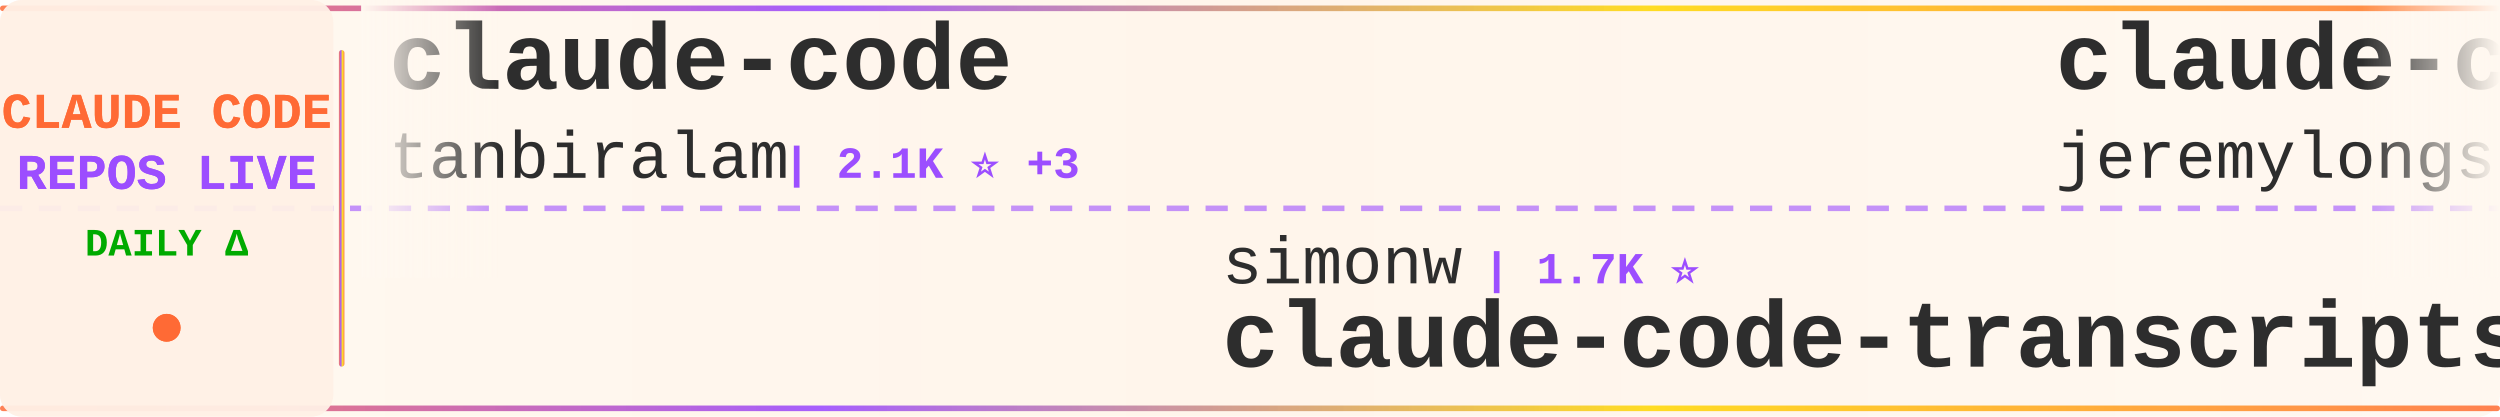
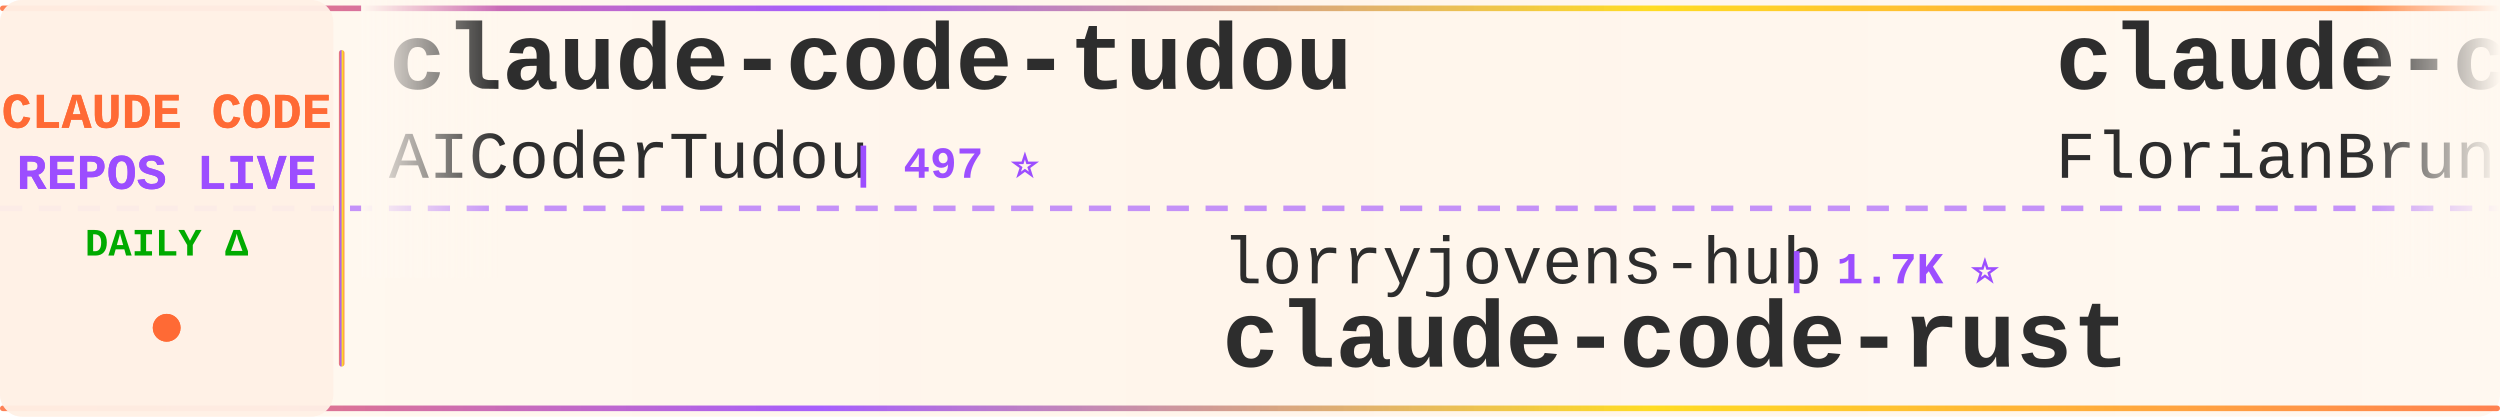
<svg xmlns="http://www.w3.org/2000/svg" width="900" height="150">
  <defs>
    <linearGradient id="tickerBg" x1="0%" y1="0%" x2="100%" y2="0%">
      <stop offset="0%" style="stop-color:#fff8f0;stop-opacity:0.98" />
      <stop offset="50%" style="stop-color:#fff5eb;stop-opacity:1" />
      <stop offset="100%" style="stop-color:#fff8f0;stop-opacity:0.98" />
    </linearGradient>
    <linearGradient id="borderGrad" x1="0%" y1="0%" x2="100%" y2="0%">
      <stop offset="0%" style="stop-color:#FF6B35;stop-opacity:0.85">
        <animate attributeName="stop-opacity" values="0.85;1;0.85" dur="2s" repeatCount="indefinite" />
      </stop>
      <stop offset="33%" style="stop-color:#9C4EFF;stop-opacity:0.9">
        <animate attributeName="stop-opacity" values="0.9;1;0.9" dur="2.2s" repeatCount="indefinite" />
      </stop>
      <stop offset="66%" style="stop-color:#FFD700;stop-opacity:0.85">
        <animate attributeName="stop-opacity" values="0.85;1;0.85" dur="1.8s" repeatCount="indefinite" />
      </stop>
      <stop offset="100%" style="stop-color:#FF6B35;stop-opacity:0.85">
        <animate attributeName="stop-opacity" values="0.85;1;0.85" dur="2s" repeatCount="indefinite" />
      </stop>
    </linearGradient>
    <filter id="textGlow">
      <feGaussianBlur stdDeviation="0.15" result="coloredBlur" />
      <feMerge>
        <feMergeNode in="coloredBlur" />
        <feMergeNode in="SourceGraphic" />
      </feMerge>
    </filter>
    <filter id="metricGlow">
      <feGaussianBlur stdDeviation="0.2" result="coloredBlur" />
      <feMerge>
        <feMergeNode in="coloredBlur" />
        <feMergeNode in="SourceGraphic" />
      </feMerge>
    </filter>
    <linearGradient id="leftFade" x1="0%" y1="0%" x2="100%" y2="0%">
      <stop offset="0%" style="stop-color:#fff8f0;stop-opacity:1" />
      <stop offset="100%" style="stop-color:#fff8f0;stop-opacity:0" />
    </linearGradient>
    <linearGradient id="rightFade" x1="0%" y1="0%" x2="100%" y2="0%">
      <stop offset="0%" style="stop-color:#fff8f0;stop-opacity:0" />
      <stop offset="100%" style="stop-color:#fff8f0;stop-opacity:1" />
    </linearGradient>
  </defs>
  <rect width="900" height="150" fill="url(#tickerBg)" rx="8" />
  <rect x="0" y="2" width="900" height="2" fill="url(#borderGrad)" rx="1" />
  <rect x="0" y="146" width="900" height="2" fill="url(#borderGrad)" rx="1" />
  <line x1="0" y1="75" x2="900" y2="75" stroke="#9C4EFF" stroke-width="2" stroke-dasharray="8 6" opacity="0.6" />
  <rect x="0" y="0" width="120" height="150" fill="#fff0e6" opacity="0.95" rx="8" />
  <text x="60" y="46" font-family="'Courier New', monospace" font-size="18" font-weight="bold" fill="#FF6B35" text-anchor="middle" filter="url(#textGlow)">
    CLAUDE CODE
  </text>
  <text x="60" y="68" font-family="'Courier New', monospace" font-size="18" font-weight="bold" fill="#9C4EFF" text-anchor="middle" filter="url(#textGlow)">
    REPOS LIVE
  </text>
  <text x="60" y="92" font-family="'Courier New', monospace" font-size="14" font-weight="bold" fill="#00aa00" text-anchor="middle">
    DAILY Δ
  </text>
  <circle cx="60" cy="118" r="5" fill="#FF6B35" filter="url(#metricGlow)">
    <animate attributeName="r" values="4;6;4" dur="1.5s" repeatCount="indefinite" />
    <animate attributeName="opacity" values="0.6;1;0.6" dur="1.5s" repeatCount="indefinite" />
  </circle>
  <rect x="122" y="18" width="2" height="114" fill="url(#borderGrad)" rx="1" />
  <clipPath id="tickerClip">
    <rect x="130" y="0" width="770" height="150" />
  </clipPath>
  <g clip-path="url(#tickerClip)">
    <g id="tickerItems">
      <animateTransform attributeName="transform" attributeType="XML" type="translate" from="0 0" to="-3000 0" dur="54s" repeatCount="indefinite" />
      <g transform="translate(0, 0)">
-         <text x="140" y="32" font-family="'Courier New', monospace" font-size="34" font-weight="bold" fill="#2d2d2d">claude-code</text>
-         <text x="140" y="64" font-family="'Courier New', monospace" font-size="24" font-weight="normal" fill="#2d2d2d" opacity="1.0">tanbiralam</text>
-         <text x="282" y="64" font-family="'Courier New', monospace" font-size="16" font-weight="bold" fill="#9C4EFF"> | 2.1K ⭐ +3</text>
+         <text x="140" y="32" font-family="'Courier New', monospace" font-size="34" font-weight="bold" fill="#2d2d2d">claude-code-tudou</text>
+         <text x="140" y="64" font-family="'Courier New', monospace" font-size="24" font-weight="normal" fill="#2d2d2d" opacity="1.0">AICoderTudou</text>
+         <text x="306" y="64" font-family="'Courier New', monospace" font-size="16" font-weight="bold" fill="#9C4EFF"> | 497 ⭐</text>
      </g>
      <g transform="translate(300, 0)">
-         <text x="140" y="102" font-family="'Courier New', monospace" font-size="24" font-weight="normal" fill="#2d2d2d" opacity="1.0">simonw</text>
-         <text x="234" y="102" font-family="'Courier New', monospace" font-size="16" font-weight="bold" fill="#9C4EFF"> | 1.7K ⭐</text>
-         <text x="140" y="132" font-family="'Courier New', monospace" font-size="34" font-weight="bold" fill="#2d2d2d">claude-code-transcripts</text>
+         <text x="140" y="102" font-family="'Courier New', monospace" font-size="24" font-weight="normal" fill="#2d2d2d" opacity="1.0">lorryjovens-hub</text>
+         <text x="342" y="102" font-family="'Courier New', monospace" font-size="16" font-weight="bold" fill="#9C4EFF"> | 1.7K ⭐</text>
+         <text x="140" y="132" font-family="'Courier New', monospace" font-size="34" font-weight="bold" fill="#2d2d2d">claude-code-rust</text>
      </g>
      <g transform="translate(600, 0)">
-         <text x="140" y="32" font-family="'Courier New', monospace" font-size="34" font-weight="bold" fill="#2d2d2d">claude-code-plugins-plus...</text>
-         <text x="140" y="64" font-family="'Courier New', monospace" font-size="24" font-weight="normal" fill="#2d2d2d" opacity="1.0">jeremylongshore</text>
-         <text x="342" y="64" font-family="'Courier New', monospace" font-size="16" font-weight="bold" fill="#9C4EFF"> | 2.6K ⭐</text>
+         <text x="140" y="32" font-family="'Courier New', monospace" font-size="34" font-weight="bold" fill="#2d2d2d">claude-code-ultimate-gui...</text>
+         <text x="140" y="64" font-family="'Courier New', monospace" font-size="24" font-weight="normal" fill="#2d2d2d" opacity="1.0">FlorianBruniaux</text>
+         <text x="342" y="64" font-family="'Courier New', monospace" font-size="16" font-weight="bold" fill="#9C4EFF"> | 5.7K ⭐ +1</text>
      </g>
      <g transform="translate(900, 0)">
-         <text x="140" y="102" font-family="'Courier New', monospace" font-size="24" font-weight="normal" fill="#2d2d2d" opacity="1.0">shanraisshan</text>
-         <text x="306" y="102" font-family="'Courier New', monospace" font-size="16" font-weight="bold" fill="#9C4EFF"> | 64.0K ⭐ +11</text>
-         <text x="140" y="132" font-family="'Courier New', monospace" font-size="34" font-weight="bold" fill="#2d2d2d">claude-code-best-practic...</text>
+         <text x="140" y="102" font-family="'Courier New', monospace" font-size="24" font-weight="normal" fill="#2d2d2d" opacity="1.0">affaan-m</text>
+         <text x="258" y="102" font-family="'Courier New', monospace" font-size="16" font-weight="bold" fill="#9C4EFF"> | 237.9K ⭐ +90</text>
+         <text x="140" y="132" font-family="'Courier New', monospace" font-size="34" font-weight="bold" fill="#2d2d2d">ECC</text>
      </g>
      <g transform="translate(1200, 0)">
-         <text x="140" y="32" font-family="'Courier New', monospace" font-size="34" font-weight="bold" fill="#2d2d2d">claude-code</text>
-         <text x="140" y="64" font-family="'Courier New', monospace" font-size="24" font-weight="normal" fill="#2d2d2d" opacity="1.0">claude-code-best</text>
-         <text x="354" y="64" font-family="'Courier New', monospace" font-size="16" font-weight="bold" fill="#9C4EFF"> | 21.8K ⭐ +13</text>
+         <text x="140" y="32" font-family="'Courier New', monospace" font-size="34" font-weight="bold" fill="#2d2d2d">claude-code-transcripts</text>
+         <text x="140" y="64" font-family="'Courier New', monospace" font-size="24" font-weight="normal" fill="#2d2d2d" opacity="1.0">simonw</text>
+         <text x="234" y="64" font-family="'Courier New', monospace" font-size="16" font-weight="bold" fill="#9C4EFF"> | 1.7K ⭐</text>
      </g>
      <g transform="translate(1500, 0)">
-         <text x="140" y="102" font-family="'Courier New', monospace" font-size="24" font-weight="normal" fill="#2d2d2d" opacity="1.0">ding113</text>
-         <text x="246" y="102" font-family="'Courier New', monospace" font-size="16" font-weight="bold" fill="#9C4EFF"> | 3.3K ⭐ +1</text>
-         <text x="140" y="132" font-family="'Courier New', monospace" font-size="34" font-weight="bold" fill="#2d2d2d">claude-code-hub</text>
+         <text x="140" y="102" font-family="'Courier New', monospace" font-size="24" font-weight="normal" fill="#2d2d2d" opacity="1.0">isboyjc</text>
+         <text x="246" y="102" font-family="'Courier New', monospace" font-size="16" font-weight="bold" fill="#9C4EFF"> | 161 ⭐</text>
+         <text x="140" y="132" font-family="'Courier New', monospace" font-size="34" font-weight="bold" fill="#2d2d2d">claude-code</text>
      </g>
      <g transform="translate(1800, 0)">
-         <text x="140" y="32" font-family="'Courier New', monospace" font-size="34" font-weight="bold" fill="#2d2d2d">claude-code-settings</text>
-         <text x="140" y="64" font-family="'Courier New', monospace" font-size="24" font-weight="normal" fill="#2d2d2d" opacity="1.0">feiskyer</text>
-         <text x="258" y="64" font-family="'Courier New', monospace" font-size="16" font-weight="bold" fill="#9C4EFF"> | 1.6K ⭐ +1</text>
+         <text x="140" y="32" font-family="'Courier New', monospace" font-size="34" font-weight="bold" fill="#2d2d2d">claude-code-cli</text>
+         <text x="140" y="64" font-family="'Courier New', monospace" font-size="24" font-weight="normal" fill="#2d2d2d" opacity="1.0">huangserva</text>
+         <text x="282" y="64" font-family="'Courier New', monospace" font-size="16" font-weight="bold" fill="#9C4EFF"> | 622 ⭐</text>
      </g>
      <g transform="translate(2100, 0)">
-         <text x="140" y="102" font-family="'Courier New', monospace" font-size="24" font-weight="normal" fill="#2d2d2d" opacity="1.0">affaan-m</text>
-         <text x="258" y="102" font-family="'Courier New', monospace" font-size="16" font-weight="bold" fill="#9C4EFF"> | 237.8K ⭐ +105</text>
-         <text x="140" y="132" font-family="'Courier New', monospace" font-size="34" font-weight="bold" fill="#2d2d2d">ECC</text>
+         <text x="140" y="102" font-family="'Courier New', monospace" font-size="24" font-weight="normal" fill="#2d2d2d" opacity="1.0">luyao618</text>
+         <text x="258" y="102" font-family="'Courier New', monospace" font-size="16" font-weight="bold" fill="#9C4EFF"> | 1.6K ⭐ +1</text>
+         <text x="140" y="132" font-family="'Courier New', monospace" font-size="34" font-weight="bold" fill="#2d2d2d">Claude-Code-Source-Study</text>
      </g>
      <g transform="translate(2400, 0)">
-         <text x="140" y="32" font-family="'Courier New', monospace" font-size="34" font-weight="bold" fill="#2d2d2d">claude-code</text>
-         <text x="140" y="64" font-family="'Courier New', monospace" font-size="24" font-weight="normal" fill="#2d2d2d" opacity="1.0">xorespesp</text>
-         <text x="270" y="64" font-family="'Courier New', monospace" font-size="16" font-weight="bold" fill="#9C4EFF"> | 231 ⭐</text>
+         <text x="140" y="32" font-family="'Courier New', monospace" font-size="34" font-weight="bold" fill="#2d2d2d">ClaudeCode</text>
+         <text x="140" y="64" font-family="'Courier New', monospace" font-size="24" font-weight="normal" fill="#2d2d2d" opacity="1.0">guanshan</text>
+         <text x="258" y="64" font-family="'Courier New', monospace" font-size="16" font-weight="bold" fill="#9C4EFF"> | 61 ⭐</text>
      </g>
      <g transform="translate(2700, 0)">
-         <text x="140" y="102" font-family="'Courier New', monospace" font-size="24" font-weight="normal" fill="#2d2d2d" opacity="1.0">disler</text>
-         <text x="234" y="102" font-family="'Courier New', monospace" font-size="16" font-weight="bold" fill="#9C4EFF"> | 1.6K ⭐ +1</text>
-         <text x="140" y="132" font-family="'Courier New', monospace" font-size="34" font-weight="bold" fill="#2d2d2d">pi-vs-claude-code</text>
+         <text x="140" y="102" font-family="'Courier New', monospace" font-size="24" font-weight="normal" fill="#2d2d2d" opacity="1.0">Chachamaru127</text>
+         <text x="318" y="102" font-family="'Courier New', monospace" font-size="16" font-weight="bold" fill="#9C4EFF"> | 3.0K ⭐</text>
+         <text x="140" y="132" font-family="'Courier New', monospace" font-size="34" font-weight="bold" fill="#2d2d2d">claude-code-harness</text>
      </g>
      <g transform="translate(3000, 0)">
-         <text x="140" y="32" font-family="'Courier New', monospace" font-size="34" font-weight="bold" fill="#2d2d2d">claude-code</text>
-         <text x="140" y="64" font-family="'Courier New', monospace" font-size="24" font-weight="normal" fill="#2d2d2d" opacity="1.0">tanbiralam</text>
-         <text x="282" y="64" font-family="'Courier New', monospace" font-size="16" font-weight="bold" fill="#9C4EFF"> | 2.1K ⭐ +3</text>
+         <text x="140" y="32" font-family="'Courier New', monospace" font-size="34" font-weight="bold" fill="#2d2d2d">claude-code-tudou</text>
+         <text x="140" y="64" font-family="'Courier New', monospace" font-size="24" font-weight="normal" fill="#2d2d2d" opacity="1.0">AICoderTudou</text>
+         <text x="306" y="64" font-family="'Courier New', monospace" font-size="16" font-weight="bold" fill="#9C4EFF"> | 497 ⭐</text>
      </g>
      <g transform="translate(3300, 0)">
-         <text x="140" y="102" font-family="'Courier New', monospace" font-size="24" font-weight="normal" fill="#2d2d2d" opacity="1.0">simonw</text>
-         <text x="234" y="102" font-family="'Courier New', monospace" font-size="16" font-weight="bold" fill="#9C4EFF"> | 1.7K ⭐</text>
-         <text x="140" y="132" font-family="'Courier New', monospace" font-size="34" font-weight="bold" fill="#2d2d2d">claude-code-transcripts</text>
+         <text x="140" y="102" font-family="'Courier New', monospace" font-size="24" font-weight="normal" fill="#2d2d2d" opacity="1.0">lorryjovens-hub</text>
+         <text x="342" y="102" font-family="'Courier New', monospace" font-size="16" font-weight="bold" fill="#9C4EFF"> | 1.7K ⭐</text>
+         <text x="140" y="132" font-family="'Courier New', monospace" font-size="34" font-weight="bold" fill="#2d2d2d">claude-code-rust</text>
      </g>
      <g transform="translate(3600, 0)">
-         <text x="140" y="32" font-family="'Courier New', monospace" font-size="34" font-weight="bold" fill="#2d2d2d">claude-code-plugins-plus...</text>
-         <text x="140" y="64" font-family="'Courier New', monospace" font-size="24" font-weight="normal" fill="#2d2d2d" opacity="1.0">jeremylongshore</text>
-         <text x="342" y="64" font-family="'Courier New', monospace" font-size="16" font-weight="bold" fill="#9C4EFF"> | 2.6K ⭐</text>
+         <text x="140" y="32" font-family="'Courier New', monospace" font-size="34" font-weight="bold" fill="#2d2d2d">claude-code-ultimate-gui...</text>
+         <text x="140" y="64" font-family="'Courier New', monospace" font-size="24" font-weight="normal" fill="#2d2d2d" opacity="1.0">FlorianBruniaux</text>
+         <text x="342" y="64" font-family="'Courier New', monospace" font-size="16" font-weight="bold" fill="#9C4EFF"> | 5.7K ⭐ +1</text>
      </g>
      <g transform="translate(3900, 0)">
-         <text x="140" y="102" font-family="'Courier New', monospace" font-size="24" font-weight="normal" fill="#2d2d2d" opacity="1.0">shanraisshan</text>
-         <text x="306" y="102" font-family="'Courier New', monospace" font-size="16" font-weight="bold" fill="#9C4EFF"> | 64.0K ⭐ +11</text>
-         <text x="140" y="132" font-family="'Courier New', monospace" font-size="34" font-weight="bold" fill="#2d2d2d">claude-code-best-practic...</text>
+         <text x="140" y="102" font-family="'Courier New', monospace" font-size="24" font-weight="normal" fill="#2d2d2d" opacity="1.0">affaan-m</text>
+         <text x="258" y="102" font-family="'Courier New', monospace" font-size="16" font-weight="bold" fill="#9C4EFF"> | 237.9K ⭐ +90</text>
+         <text x="140" y="132" font-family="'Courier New', monospace" font-size="34" font-weight="bold" fill="#2d2d2d">ECC</text>
      </g>
    </g>
  </g>
  <rect x="130" y="0" width="50" height="100" fill="url(#leftFade)" />
  <rect x="850" y="0" width="50" height="100" fill="url(#rightFade)" />
</svg>
